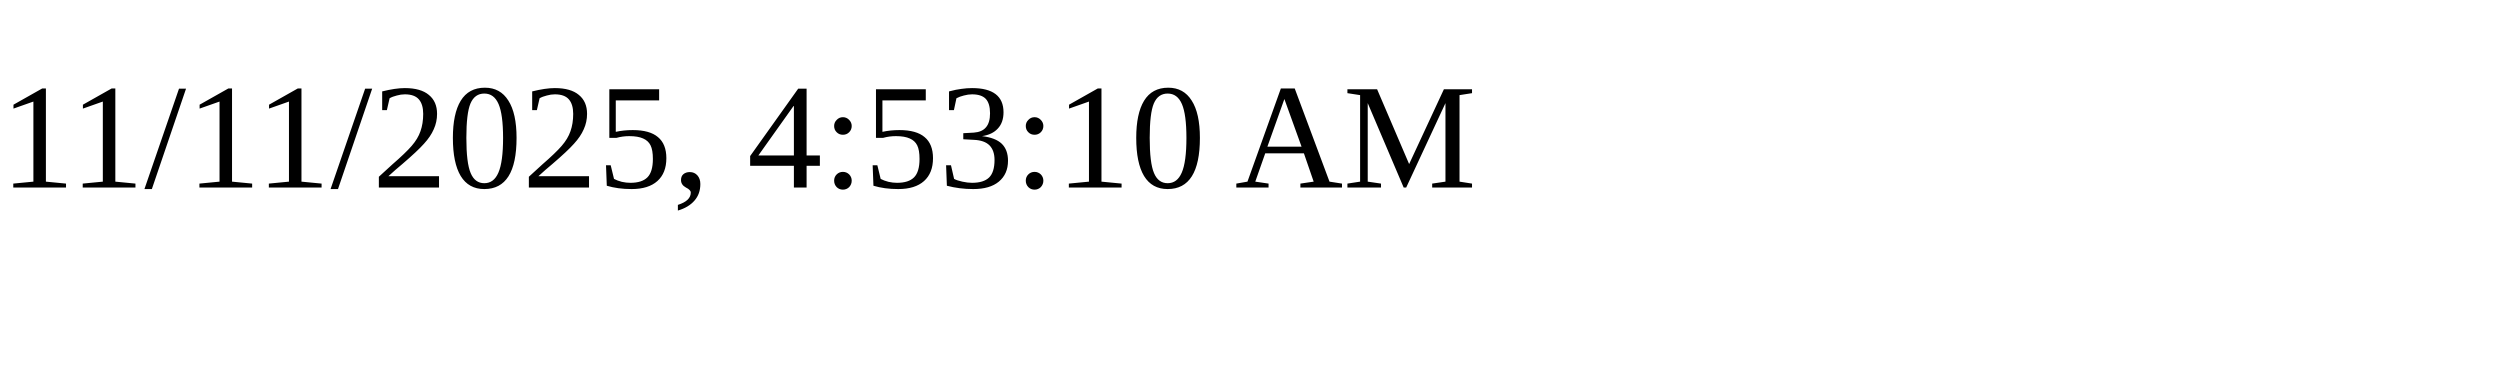
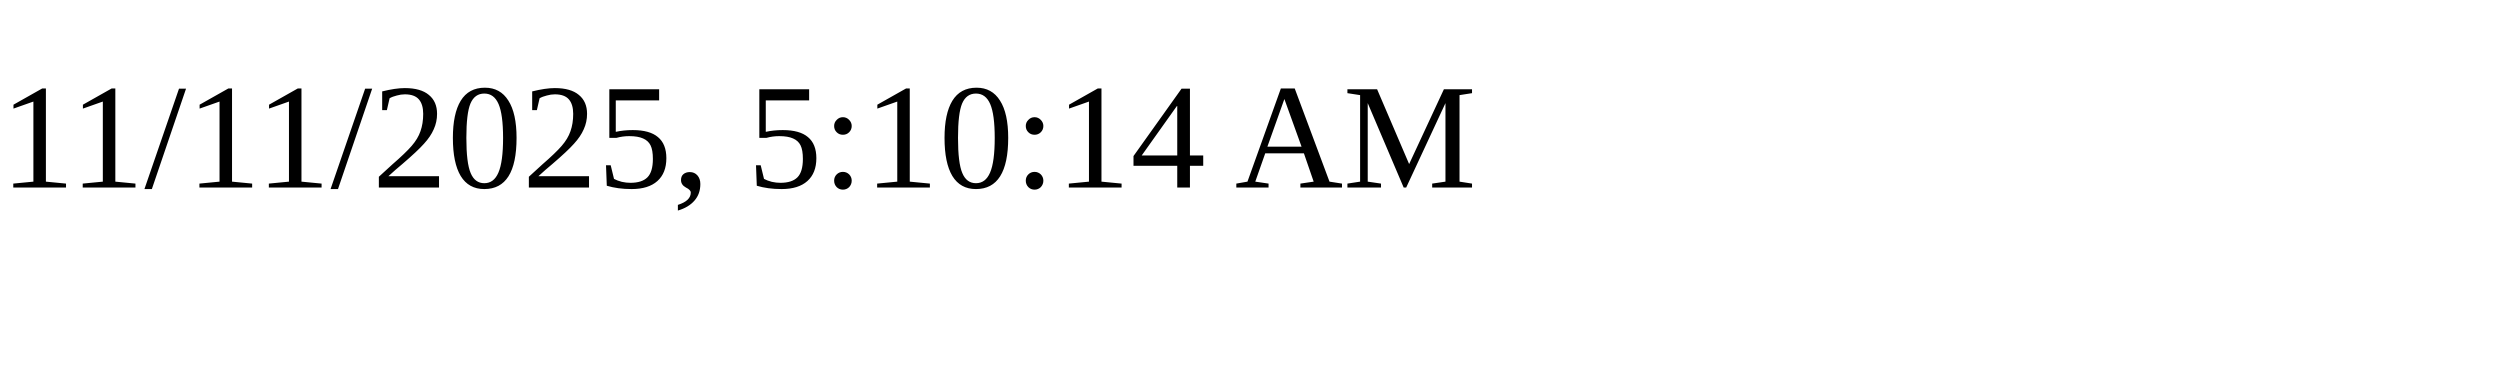
<svg xmlns="http://www.w3.org/2000/svg" height="30" width="200">
-   <text x="0" y="15">11/11/2025, 4:53:10 AM</text>
+   <text x="0" y="15">11/11/2025, 5:10:14 AM</text>
</svg>
